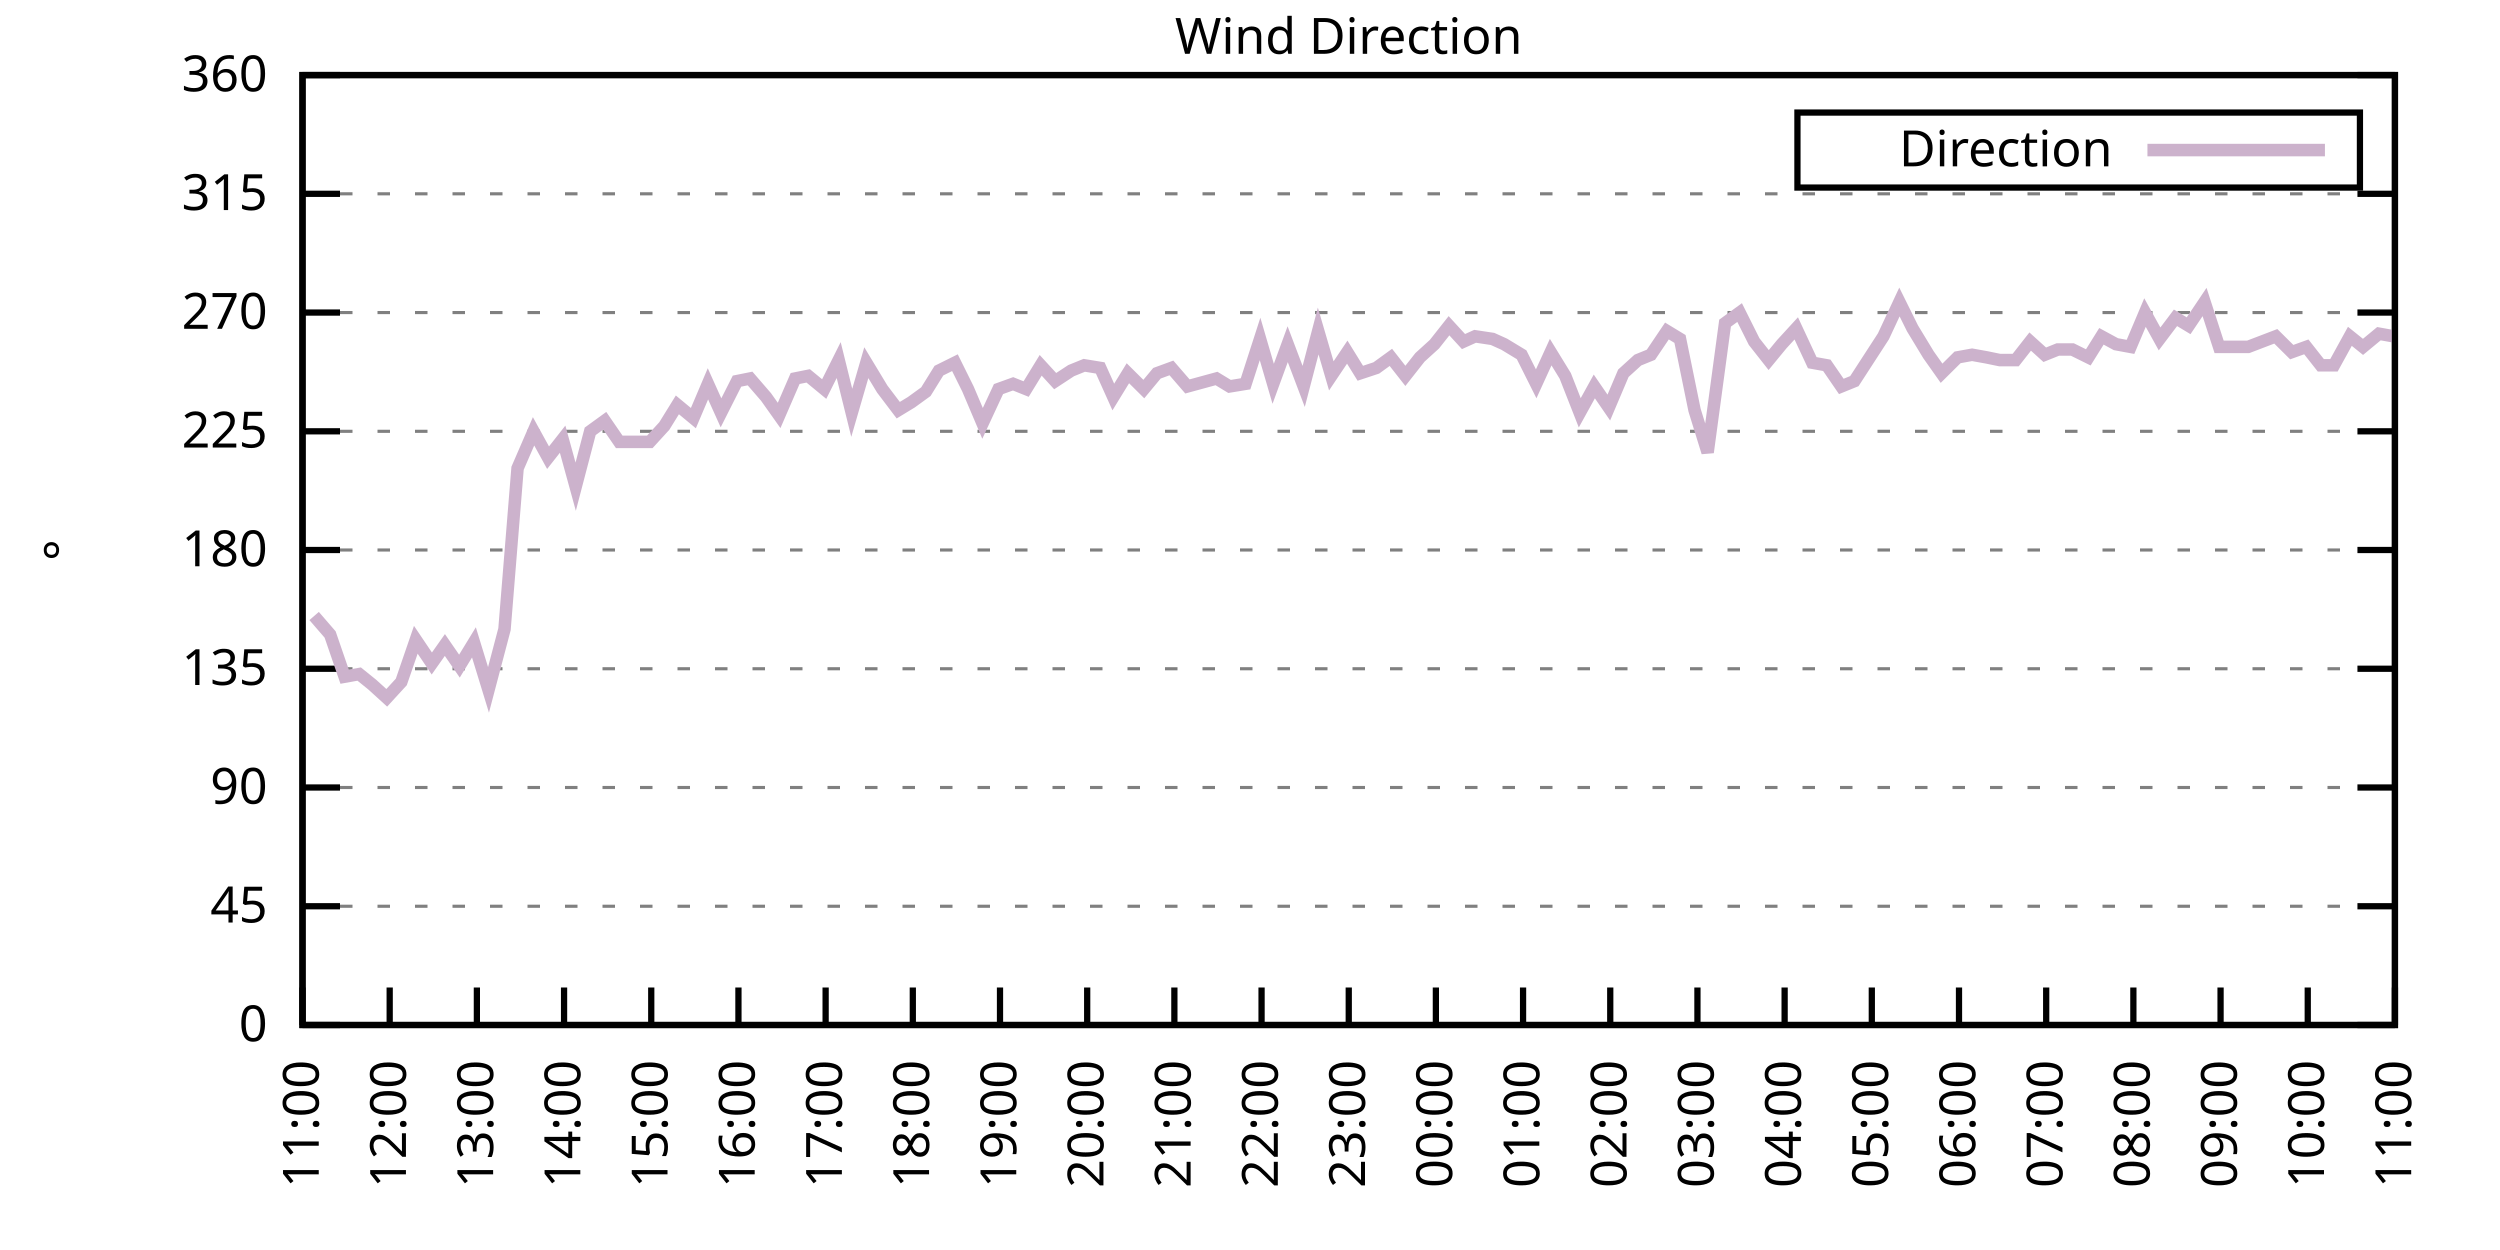
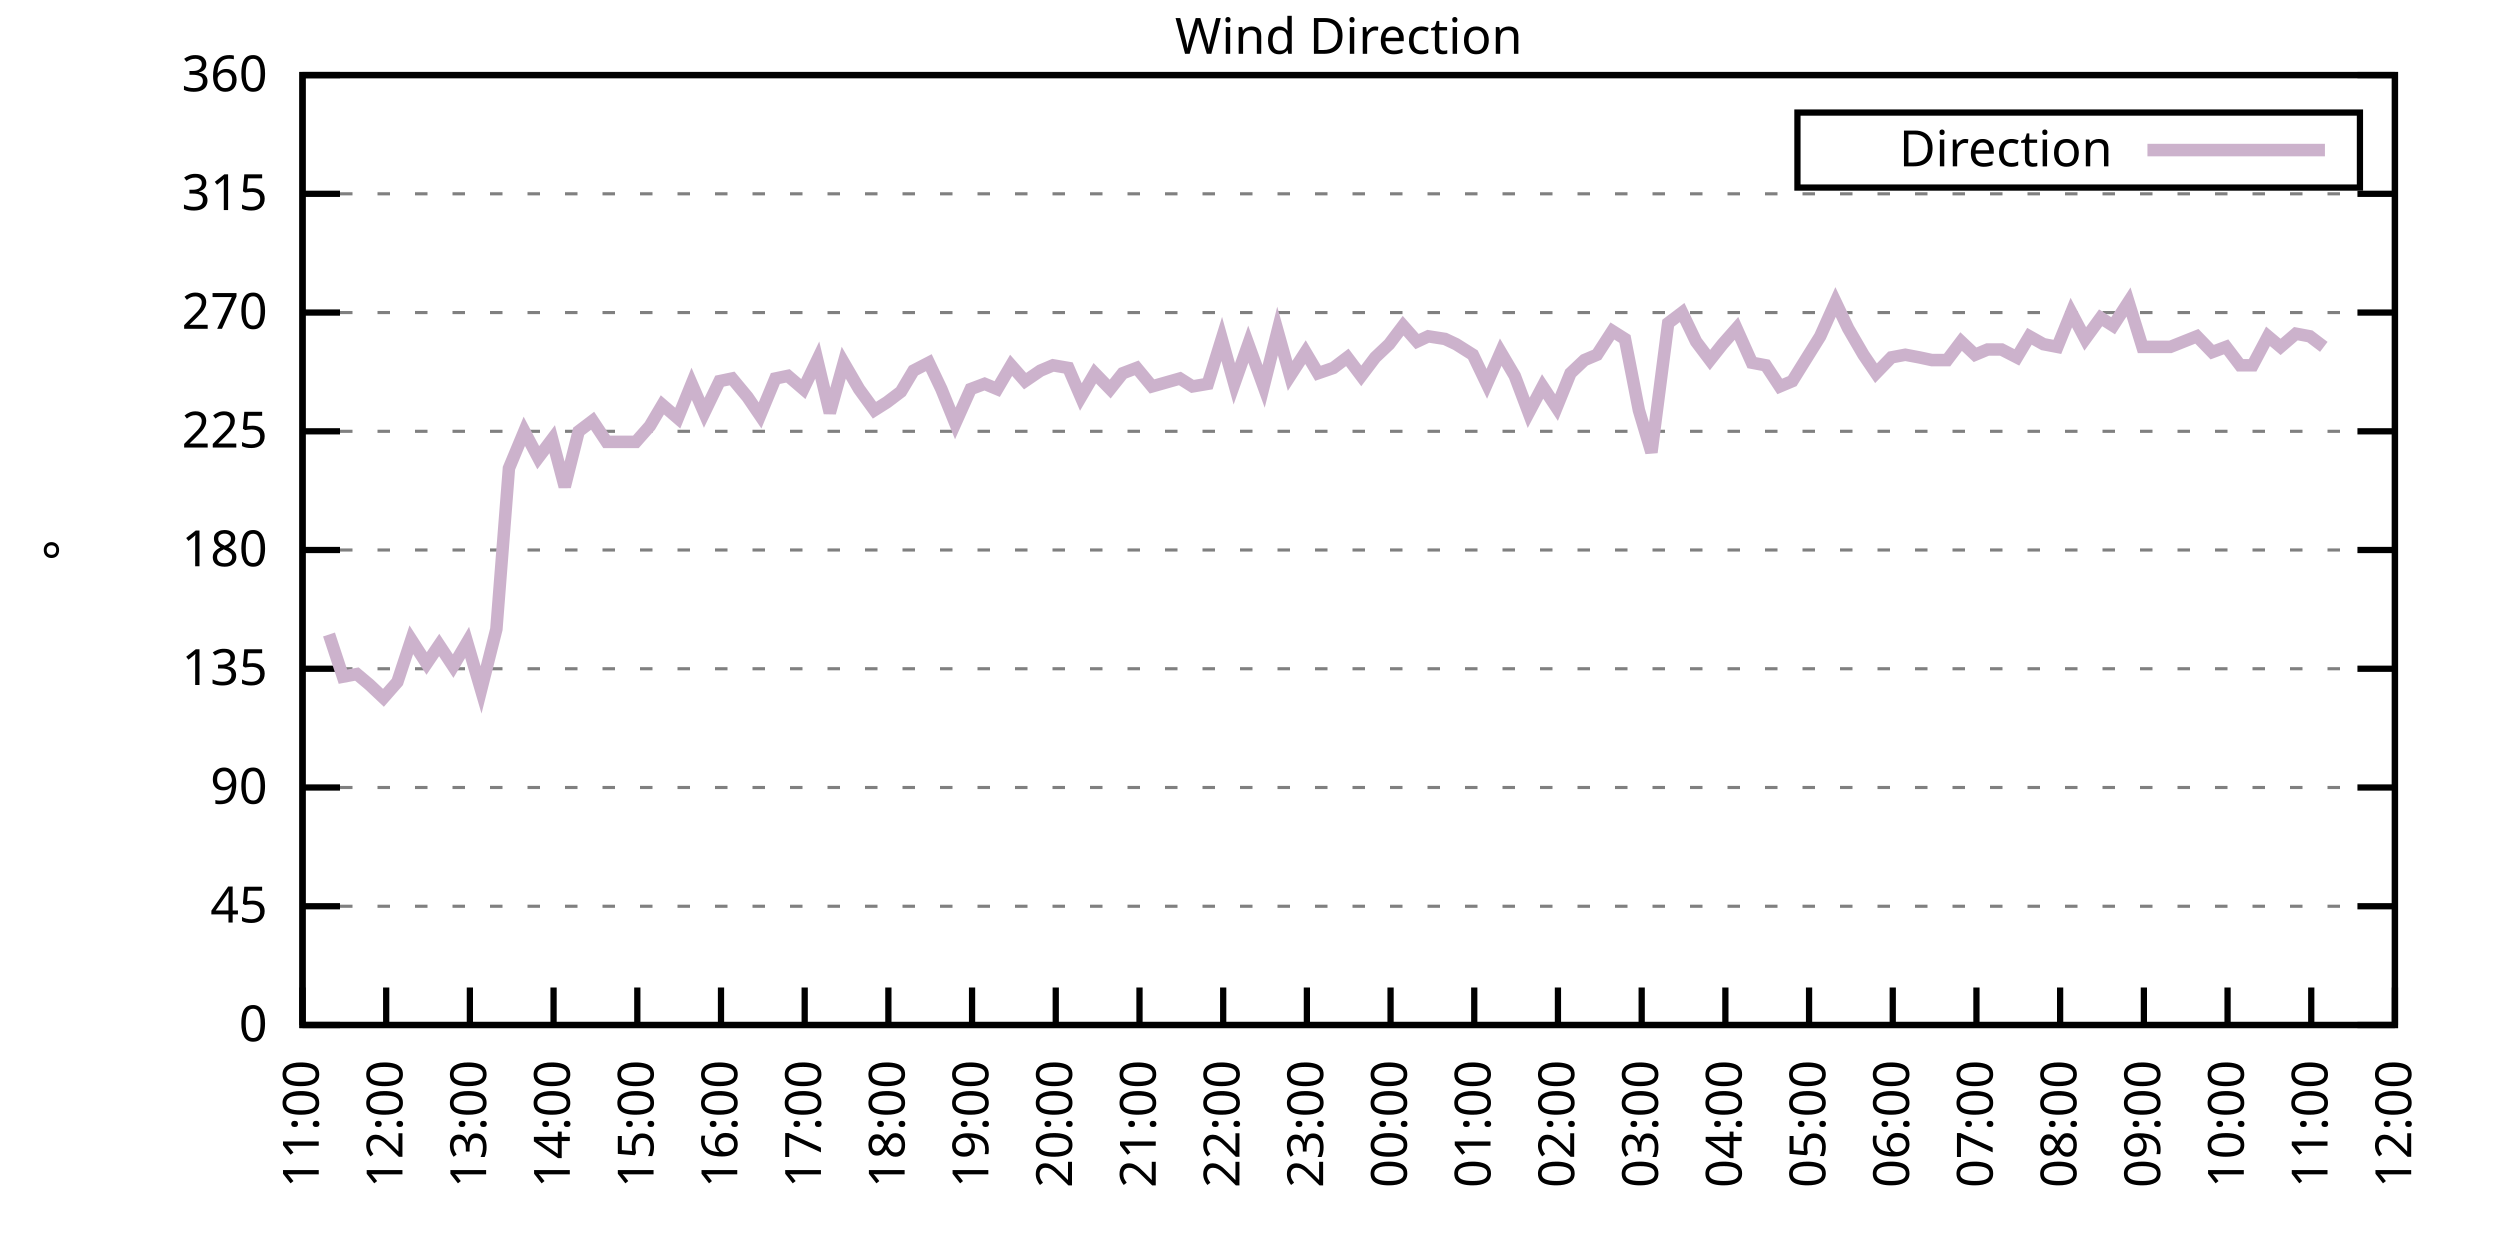
<svg xmlns="http://www.w3.org/2000/svg" xmlns:xlink="http://www.w3.org/1999/xlink" width="400" height="200" viewBox="0 0 400 200">
  <g id="gnuplot_canvas">
    <rect x="0" y="0" width="400" height="200" fill="none" />
    <defs>
      <circle id="gpDot" r="0.5" stroke-width="0.5" stroke="currentColor" />
      <path id="gpPt0" stroke-width="0.333" stroke="currentColor" d="M-1,0 h2 M0,-1 v2" />
      <path id="gpPt1" stroke-width="0.333" stroke="currentColor" d="M-1,-1 L1,1 M1,-1 L-1,1" />
      <path id="gpPt2" stroke-width="0.333" stroke="currentColor" d="M-1,0 L1,0 M0,-1 L0,1 M-1,-1 L1,1 M-1,1 L1,-1" />
      <rect id="gpPt3" stroke-width="0.333" stroke="currentColor" x="-1" y="-1" width="2" height="2" />
      <rect id="gpPt4" stroke-width="0.333" stroke="currentColor" fill="currentColor" x="-1" y="-1" width="2" height="2" />
      <circle id="gpPt5" stroke-width="0.333" stroke="currentColor" cx="0" cy="0" r="1" />
      <use xlink:href="#gpPt5" id="gpPt6" fill="currentColor" stroke="none" />
      <path id="gpPt7" stroke-width="0.333" stroke="currentColor" d="M0,-1.33 L-1.33,0.67 L1.33,0.67 z" />
      <use xlink:href="#gpPt7" id="gpPt8" fill="currentColor" stroke="none" />
      <use xlink:href="#gpPt7" id="gpPt9" stroke="currentColor" transform="rotate(180)" />
      <use xlink:href="#gpPt9" id="gpPt10" fill="currentColor" stroke="none" />
      <use xlink:href="#gpPt3" id="gpPt11" stroke="currentColor" transform="rotate(45)" />
      <use xlink:href="#gpPt11" id="gpPt12" fill="currentColor" stroke="none" />
      <path id="gpPt13" stroke-width="0.333" stroke="currentColor" d="M0,1.330 L1.265,0.411 L0.782,-1.067 L-0.782,-1.076 L-1.265,0.411 z" />
      <use xlink:href="#gpPt13" id="gpPt14" fill="currentColor" stroke="none" />
      <filter id="textbox" filterUnits="objectBoundingBox" x="0" y="0" height="1" width="1">
        <feFlood flood-color="white" flood-opacity="1" result="bgnd" />
        <feComposite in="SourceGraphic" in2="bgnd" operator="atop" />
      </filter>
      <filter id="greybox" filterUnits="objectBoundingBox" x="0" y="0" height="1" width="1">
        <feFlood flood-color="lightgrey" flood-opacity="1" result="grey" />
        <feComposite in="SourceGraphic" in2="grey" operator="atop" />
      </filter>
    </defs>
    <g fill="none" color="white" stroke="currentColor" stroke-width="1.00" stroke-linecap="butt" stroke-linejoin="miter">
</g>
    <g fill="none" color="black" stroke="currentColor" stroke-width="1.00" stroke-linecap="butt" stroke-linejoin="miter">
      <g stroke="none" shape-rendering="crispEdges">
        <polygon fill="rgb(255, 255, 255)" points="48.40,164.00 383.18,164.00 383.18,12.02 48.40,12.02 " />
      </g>
    </g>
    <g fill="none" color="black" stroke="currentColor" stroke-width="1.00" stroke-linecap="butt" stroke-linejoin="miter">
</g>
    <g fill="none" color="black" stroke="black" stroke-width="0.50" stroke-linecap="butt" stroke-linejoin="miter">
</g>
    <g fill="none" color="gray" stroke="currentColor" stroke-width="0.50" stroke-linecap="butt" stroke-linejoin="miter">
      <path stroke="gray" stroke-dasharray="2,4" class="gridline" d="M48.40,164.00 L383.19,164.00  " />
    </g>
    <g fill="none" color="gray" stroke="gray" stroke-width="1.00" stroke-linecap="butt" stroke-linejoin="miter">
</g>
    <g fill="none" color="black" stroke="currentColor" stroke-width="1.00" stroke-linecap="butt" stroke-linejoin="miter">
      <path stroke="black" d="M48.40,164.00 L54.40,164.00 M383.19,164.00 L377.19,164.00  " />
      <g transform="translate(42.80,166.60)" stroke="none" fill="black" font-family="Sans" font-size="8.00" text-anchor="end">
        <text>
          <tspan font-family="Sans"> 0</tspan>
        </text>
      </g>
    </g>
    <g fill="none" color="black" stroke="currentColor" stroke-width="1.00" stroke-linecap="butt" stroke-linejoin="miter">
</g>
    <g fill="none" color="black" stroke="black" stroke-width="0.50" stroke-linecap="butt" stroke-linejoin="miter">
</g>
    <g fill="none" color="gray" stroke="currentColor" stroke-width="0.50" stroke-linecap="butt" stroke-linejoin="miter">
      <path stroke="gray" stroke-dasharray="2,4" class="gridline" d="M48.40,145.00 L383.19,145.00  " />
    </g>
    <g fill="none" color="gray" stroke="gray" stroke-width="1.00" stroke-linecap="butt" stroke-linejoin="miter">
</g>
    <g fill="none" color="black" stroke="currentColor" stroke-width="1.00" stroke-linecap="butt" stroke-linejoin="miter">
      <path stroke="black" d="M48.40,145.00 L54.40,145.00 M383.19,145.00 L377.19,145.00  " />
      <g transform="translate(42.80,147.60)" stroke="none" fill="black" font-family="Sans" font-size="8.00" text-anchor="end">
        <text>
          <tspan font-family="Sans"> 45</tspan>
        </text>
      </g>
    </g>
    <g fill="none" color="black" stroke="currentColor" stroke-width="1.00" stroke-linecap="butt" stroke-linejoin="miter">
</g>
    <g fill="none" color="black" stroke="black" stroke-width="0.50" stroke-linecap="butt" stroke-linejoin="miter">
</g>
    <g fill="none" color="gray" stroke="currentColor" stroke-width="0.50" stroke-linecap="butt" stroke-linejoin="miter">
      <path stroke="gray" stroke-dasharray="2,4" class="gridline" d="M48.40,126.00 L383.19,126.00  " />
    </g>
    <g fill="none" color="gray" stroke="gray" stroke-width="1.00" stroke-linecap="butt" stroke-linejoin="miter">
</g>
    <g fill="none" color="black" stroke="currentColor" stroke-width="1.00" stroke-linecap="butt" stroke-linejoin="miter">
      <path stroke="black" d="M48.40,126.00 L54.40,126.00 M383.19,126.00 L377.19,126.00  " />
      <g transform="translate(42.80,128.60)" stroke="none" fill="black" font-family="Sans" font-size="8.00" text-anchor="end">
        <text>
          <tspan font-family="Sans"> 90</tspan>
        </text>
      </g>
    </g>
    <g fill="none" color="black" stroke="currentColor" stroke-width="1.00" stroke-linecap="butt" stroke-linejoin="miter">
</g>
    <g fill="none" color="black" stroke="black" stroke-width="0.50" stroke-linecap="butt" stroke-linejoin="miter">
</g>
    <g fill="none" color="gray" stroke="currentColor" stroke-width="0.50" stroke-linecap="butt" stroke-linejoin="miter">
      <path stroke="gray" stroke-dasharray="2,4" class="gridline" d="M48.40,107.00 L383.19,107.00  " />
    </g>
    <g fill="none" color="gray" stroke="gray" stroke-width="1.00" stroke-linecap="butt" stroke-linejoin="miter">
</g>
    <g fill="none" color="black" stroke="currentColor" stroke-width="1.00" stroke-linecap="butt" stroke-linejoin="miter">
      <path stroke="black" d="M48.40,107.00 L54.40,107.00 M383.19,107.00 L377.19,107.00  " />
      <g transform="translate(42.80,109.60)" stroke="none" fill="black" font-family="Sans" font-size="8.00" text-anchor="end">
        <text>
          <tspan font-family="Sans"> 135</tspan>
        </text>
      </g>
    </g>
    <g fill="none" color="black" stroke="currentColor" stroke-width="1.00" stroke-linecap="butt" stroke-linejoin="miter">
</g>
    <g fill="none" color="black" stroke="black" stroke-width="0.50" stroke-linecap="butt" stroke-linejoin="miter">
</g>
    <g fill="none" color="gray" stroke="currentColor" stroke-width="0.50" stroke-linecap="butt" stroke-linejoin="miter">
      <path stroke="gray" stroke-dasharray="2,4" class="gridline" d="M48.40,88.00 L383.19,88.00  " />
    </g>
    <g fill="none" color="gray" stroke="gray" stroke-width="1.00" stroke-linecap="butt" stroke-linejoin="miter">
</g>
    <g fill="none" color="black" stroke="currentColor" stroke-width="1.00" stroke-linecap="butt" stroke-linejoin="miter">
      <path stroke="black" d="M48.40,88.00 L54.40,88.00 M383.19,88.00 L377.19,88.00  " />
      <g transform="translate(42.80,90.60)" stroke="none" fill="black" font-family="Sans" font-size="8.00" text-anchor="end">
        <text>
          <tspan font-family="Sans"> 180</tspan>
        </text>
      </g>
    </g>
    <g fill="none" color="black" stroke="currentColor" stroke-width="1.00" stroke-linecap="butt" stroke-linejoin="miter">
</g>
    <g fill="none" color="black" stroke="black" stroke-width="0.50" stroke-linecap="butt" stroke-linejoin="miter">
</g>
    <g fill="none" color="gray" stroke="currentColor" stroke-width="0.50" stroke-linecap="butt" stroke-linejoin="miter">
      <path stroke="gray" stroke-dasharray="2,4" class="gridline" d="M48.40,69.01 L383.19,69.01  " />
    </g>
    <g fill="none" color="gray" stroke="gray" stroke-width="1.00" stroke-linecap="butt" stroke-linejoin="miter">
</g>
    <g fill="none" color="black" stroke="currentColor" stroke-width="1.00" stroke-linecap="butt" stroke-linejoin="miter">
      <path stroke="black" d="M48.40,69.01 L54.40,69.01 M383.19,69.01 L377.19,69.01  " />
      <g transform="translate(42.80,71.61)" stroke="none" fill="black" font-family="Sans" font-size="8.00" text-anchor="end">
        <text>
          <tspan font-family="Sans"> 225</tspan>
        </text>
      </g>
    </g>
    <g fill="none" color="black" stroke="currentColor" stroke-width="1.00" stroke-linecap="butt" stroke-linejoin="miter">
</g>
    <g fill="none" color="black" stroke="black" stroke-width="0.50" stroke-linecap="butt" stroke-linejoin="miter">
</g>
    <g fill="none" color="gray" stroke="currentColor" stroke-width="0.50" stroke-linecap="butt" stroke-linejoin="miter">
      <path stroke="gray" stroke-dasharray="2,4" class="gridline" d="M48.40,50.01 L383.19,50.01  " />
    </g>
    <g fill="none" color="gray" stroke="gray" stroke-width="1.00" stroke-linecap="butt" stroke-linejoin="miter">
</g>
    <g fill="none" color="black" stroke="currentColor" stroke-width="1.00" stroke-linecap="butt" stroke-linejoin="miter">
      <path stroke="black" d="M48.40,50.01 L54.40,50.01 M383.19,50.01 L377.19,50.01  " />
      <g transform="translate(42.80,52.61)" stroke="none" fill="black" font-family="Sans" font-size="8.00" text-anchor="end">
        <text>
          <tspan font-family="Sans"> 270</tspan>
        </text>
      </g>
    </g>
    <g fill="none" color="black" stroke="currentColor" stroke-width="1.00" stroke-linecap="butt" stroke-linejoin="miter">
</g>
    <g fill="none" color="black" stroke="black" stroke-width="0.50" stroke-linecap="butt" stroke-linejoin="miter">
</g>
    <g fill="none" color="gray" stroke="currentColor" stroke-width="0.50" stroke-linecap="butt" stroke-linejoin="miter">
      <path stroke="gray" stroke-dasharray="2,4" class="gridline" d="M48.40,31.01 L383.19,31.01  " />
    </g>
    <g fill="none" color="gray" stroke="gray" stroke-width="1.00" stroke-linecap="butt" stroke-linejoin="miter">
</g>
    <g fill="none" color="black" stroke="currentColor" stroke-width="1.00" stroke-linecap="butt" stroke-linejoin="miter">
      <path stroke="black" d="M48.40,31.01 L54.40,31.01 M383.19,31.01 L377.19,31.01  " />
      <g transform="translate(42.80,33.61)" stroke="none" fill="black" font-family="Sans" font-size="8.00" text-anchor="end">
        <text>
          <tspan font-family="Sans"> 315</tspan>
        </text>
      </g>
    </g>
    <g fill="none" color="black" stroke="currentColor" stroke-width="1.00" stroke-linecap="butt" stroke-linejoin="miter">
</g>
    <g fill="none" color="black" stroke="black" stroke-width="0.50" stroke-linecap="butt" stroke-linejoin="miter">
</g>
    <g fill="none" color="gray" stroke="currentColor" stroke-width="0.50" stroke-linecap="butt" stroke-linejoin="miter">
      <path stroke="gray" stroke-dasharray="2,4" class="gridline" d="M48.40,12.01 L383.19,12.01  " />
    </g>
    <g fill="none" color="gray" stroke="gray" stroke-width="1.00" stroke-linecap="butt" stroke-linejoin="miter">
</g>
    <g fill="none" color="black" stroke="currentColor" stroke-width="1.00" stroke-linecap="butt" stroke-linejoin="miter">
      <path stroke="black" d="M48.40,12.01 L54.40,12.01 M383.19,12.01 L377.19,12.01  " />
      <g transform="translate(42.80,14.61)" stroke="none" fill="black" font-family="Sans" font-size="8.00" text-anchor="end">
        <text>
          <tspan font-family="Sans"> 360</tspan>
        </text>
      </g>
    </g>
    <g fill="none" color="black" stroke="currentColor" stroke-width="1.00" stroke-linecap="butt" stroke-linejoin="miter">
      <path stroke="black" d="M48.40,164.00 L48.40,158.00  " />
      <g transform="translate(51.00,169.60) rotate(270.00)" stroke="none" fill="black" font-family="Sans" font-size="8.00" text-anchor="end">
        <text>
          <tspan font-family="Sans">11:00</tspan>
        </text>
      </g>
    </g>
    <g fill="none" color="black" stroke="currentColor" stroke-width="1.00" stroke-linecap="butt" stroke-linejoin="miter">
-       <path stroke="black" d="M62.35,164.00 L62.35,158.00  " />
-       <g transform="translate(64.95,169.60) rotate(270.00)" stroke="none" fill="black" font-family="Sans" font-size="8.00" text-anchor="end">
+       <path stroke="black" d="M61.79,164.00 L61.79,158.00  " />
+       <g transform="translate(64.39,169.60) rotate(270.00)" stroke="none" fill="black" font-family="Sans" font-size="8.00" text-anchor="end">
        <text>
          <tspan font-family="Sans">12:00</tspan>
        </text>
      </g>
    </g>
    <g fill="none" color="black" stroke="currentColor" stroke-width="1.00" stroke-linecap="butt" stroke-linejoin="miter">
-       <path stroke="black" d="M76.30,164.00 L76.30,158.00  " />
-       <g transform="translate(78.90,169.60) rotate(270.00)" stroke="none" fill="black" font-family="Sans" font-size="8.00" text-anchor="end">
+       <path stroke="black" d="M75.18,164.00 L75.18,158.00  " />
+       <g transform="translate(77.78,169.60) rotate(270.00)" stroke="none" fill="black" font-family="Sans" font-size="8.00" text-anchor="end">
        <text>
          <tspan font-family="Sans">13:00</tspan>
        </text>
      </g>
    </g>
    <g fill="none" color="black" stroke="currentColor" stroke-width="1.00" stroke-linecap="butt" stroke-linejoin="miter">
-       <path stroke="black" d="M90.25,164.00 L90.25,158.00  " />
-       <g transform="translate(92.85,169.60) rotate(270.00)" stroke="none" fill="black" font-family="Sans" font-size="8.00" text-anchor="end">
+       <path stroke="black" d="M88.57,164.00 L88.57,158.00  " />
+       <g transform="translate(91.17,169.60) rotate(270.00)" stroke="none" fill="black" font-family="Sans" font-size="8.00" text-anchor="end">
        <text>
          <tspan font-family="Sans">14:00</tspan>
        </text>
      </g>
    </g>
    <g fill="none" color="black" stroke="currentColor" stroke-width="1.00" stroke-linecap="butt" stroke-linejoin="miter">
-       <path stroke="black" d="M104.20,164.00 L104.20,158.00  " />
-       <g transform="translate(106.80,169.60) rotate(270.00)" stroke="none" fill="black" font-family="Sans" font-size="8.00" text-anchor="end">
+       <path stroke="black" d="M101.97,164.00 L101.97,158.00  " />
+       <g transform="translate(104.57,169.60) rotate(270.00)" stroke="none" fill="black" font-family="Sans" font-size="8.00" text-anchor="end">
        <text>
          <tspan font-family="Sans">15:00</tspan>
        </text>
      </g>
    </g>
    <g fill="none" color="black" stroke="currentColor" stroke-width="1.00" stroke-linecap="butt" stroke-linejoin="miter">
-       <path stroke="black" d="M118.15,164.00 L118.15,158.00  " />
-       <g transform="translate(120.75,169.60) rotate(270.00)" stroke="none" fill="black" font-family="Sans" font-size="8.00" text-anchor="end">
+       <path stroke="black" d="M115.36,164.00 L115.36,158.00  " />
+       <g transform="translate(117.96,169.60) rotate(270.00)" stroke="none" fill="black" font-family="Sans" font-size="8.00" text-anchor="end">
        <text>
          <tspan font-family="Sans">16:00</tspan>
        </text>
      </g>
    </g>
    <g fill="none" color="black" stroke="currentColor" stroke-width="1.00" stroke-linecap="butt" stroke-linejoin="miter">
-       <path stroke="black" d="M132.10,164.00 L132.10,158.00  " />
-       <g transform="translate(134.70,169.60) rotate(270.00)" stroke="none" fill="black" font-family="Sans" font-size="8.00" text-anchor="end">
+       <path stroke="black" d="M128.75,164.00 L128.75,158.00  " />
+       <g transform="translate(131.35,169.60) rotate(270.00)" stroke="none" fill="black" font-family="Sans" font-size="8.00" text-anchor="end">
        <text>
          <tspan font-family="Sans">17:00</tspan>
        </text>
      </g>
    </g>
    <g fill="none" color="black" stroke="currentColor" stroke-width="1.00" stroke-linecap="butt" stroke-linejoin="miter">
-       <path stroke="black" d="M146.05,164.00 L146.05,158.00  " />
-       <g transform="translate(148.65,169.60) rotate(270.00)" stroke="none" fill="black" font-family="Sans" font-size="8.00" text-anchor="end">
+       <path stroke="black" d="M142.14,164.00 L142.14,158.00  " />
+       <g transform="translate(144.74,169.60) rotate(270.00)" stroke="none" fill="black" font-family="Sans" font-size="8.00" text-anchor="end">
        <text>
          <tspan font-family="Sans">18:00</tspan>
        </text>
      </g>
    </g>
    <g fill="none" color="black" stroke="currentColor" stroke-width="1.00" stroke-linecap="butt" stroke-linejoin="miter">
-       <path stroke="black" d="M160.00,164.00 L160.00,158.00  " />
-       <g transform="translate(162.60,169.60) rotate(270.00)" stroke="none" fill="black" font-family="Sans" font-size="8.00" text-anchor="end">
+       <path stroke="black" d="M155.53,164.00 L155.53,158.00  " />
+       <g transform="translate(158.13,169.60) rotate(270.00)" stroke="none" fill="black" font-family="Sans" font-size="8.00" text-anchor="end">
        <text>
          <tspan font-family="Sans">19:00</tspan>
        </text>
      </g>
    </g>
    <g fill="none" color="black" stroke="currentColor" stroke-width="1.00" stroke-linecap="butt" stroke-linejoin="miter">
-       <path stroke="black" d="M173.95,164.00 L173.95,158.00  " />
-       <g transform="translate(176.55,169.60) rotate(270.00)" stroke="none" fill="black" font-family="Sans" font-size="8.00" text-anchor="end">
+       <path stroke="black" d="M168.92,164.00 L168.92,158.00  " />
+       <g transform="translate(171.52,169.60) rotate(270.00)" stroke="none" fill="black" font-family="Sans" font-size="8.00" text-anchor="end">
        <text>
          <tspan font-family="Sans">20:00</tspan>
        </text>
      </g>
    </g>
    <g fill="none" color="black" stroke="currentColor" stroke-width="1.00" stroke-linecap="butt" stroke-linejoin="miter">
-       <path stroke="black" d="M187.90,164.00 L187.90,158.00  " />
-       <g transform="translate(190.50,169.60) rotate(270.00)" stroke="none" fill="black" font-family="Sans" font-size="8.00" text-anchor="end">
+       <path stroke="black" d="M182.32,164.00 L182.32,158.00  " />
+       <g transform="translate(184.92,169.60) rotate(270.00)" stroke="none" fill="black" font-family="Sans" font-size="8.00" text-anchor="end">
        <text>
          <tspan font-family="Sans">21:00</tspan>
        </text>
      </g>
    </g>
    <g fill="none" color="black" stroke="currentColor" stroke-width="1.00" stroke-linecap="butt" stroke-linejoin="miter">
-       <path stroke="black" d="M201.85,164.00 L201.85,158.00  " />
-       <g transform="translate(204.45,169.60) rotate(270.00)" stroke="none" fill="black" font-family="Sans" font-size="8.00" text-anchor="end">
+       <path stroke="black" d="M195.71,164.00 L195.71,158.00  " />
+       <g transform="translate(198.31,169.60) rotate(270.00)" stroke="none" fill="black" font-family="Sans" font-size="8.00" text-anchor="end">
        <text>
          <tspan font-family="Sans">22:00</tspan>
        </text>
      </g>
    </g>
    <g fill="none" color="black" stroke="currentColor" stroke-width="1.00" stroke-linecap="butt" stroke-linejoin="miter">
-       <path stroke="black" d="M215.80,164.00 L215.80,158.00  " />
-       <g transform="translate(218.40,169.60) rotate(270.00)" stroke="none" fill="black" font-family="Sans" font-size="8.00" text-anchor="end">
+       <path stroke="black" d="M209.10,164.00 L209.10,158.00  " />
+       <g transform="translate(211.70,169.60) rotate(270.00)" stroke="none" fill="black" font-family="Sans" font-size="8.00" text-anchor="end">
        <text>
          <tspan font-family="Sans">23:00</tspan>
        </text>
      </g>
    </g>
    <g fill="none" color="black" stroke="currentColor" stroke-width="1.00" stroke-linecap="butt" stroke-linejoin="miter">
-       <path stroke="black" d="M229.74,164.00 L229.74,158.00  " />
-       <g transform="translate(232.34,169.60) rotate(270.00)" stroke="none" fill="black" font-family="Sans" font-size="8.00" text-anchor="end">
+       <path stroke="black" d="M222.49,164.00 L222.49,158.00  " />
+       <g transform="translate(225.09,169.60) rotate(270.00)" stroke="none" fill="black" font-family="Sans" font-size="8.00" text-anchor="end">
        <text>
          <tspan font-family="Sans">00:00</tspan>
        </text>
      </g>
    </g>
    <g fill="none" color="black" stroke="currentColor" stroke-width="1.00" stroke-linecap="butt" stroke-linejoin="miter">
-       <path stroke="black" d="M243.69,164.00 L243.69,158.00  " />
-       <g transform="translate(246.29,169.60) rotate(270.00)" stroke="none" fill="black" font-family="Sans" font-size="8.00" text-anchor="end">
+       <path stroke="black" d="M235.88,164.00 L235.88,158.00  " />
+       <g transform="translate(238.48,169.60) rotate(270.00)" stroke="none" fill="black" font-family="Sans" font-size="8.00" text-anchor="end">
        <text>
          <tspan font-family="Sans">01:00</tspan>
        </text>
      </g>
    </g>
    <g fill="none" color="black" stroke="currentColor" stroke-width="1.00" stroke-linecap="butt" stroke-linejoin="miter">
-       <path stroke="black" d="M257.64,164.00 L257.64,158.00  " />
-       <g transform="translate(260.24,169.60) rotate(270.00)" stroke="none" fill="black" font-family="Sans" font-size="8.00" text-anchor="end">
+       <path stroke="black" d="M249.27,164.00 L249.27,158.00  " />
+       <g transform="translate(251.87,169.60) rotate(270.00)" stroke="none" fill="black" font-family="Sans" font-size="8.00" text-anchor="end">
        <text>
          <tspan font-family="Sans">02:00</tspan>
        </text>
      </g>
    </g>
    <g fill="none" color="black" stroke="currentColor" stroke-width="1.00" stroke-linecap="butt" stroke-linejoin="miter">
-       <path stroke="black" d="M271.59,164.00 L271.59,158.00  " />
-       <g transform="translate(274.19,169.60) rotate(270.00)" stroke="none" fill="black" font-family="Sans" font-size="8.00" text-anchor="end">
+       <path stroke="black" d="M262.67,164.00 L262.67,158.00  " />
+       <g transform="translate(265.27,169.60) rotate(270.00)" stroke="none" fill="black" font-family="Sans" font-size="8.00" text-anchor="end">
        <text>
          <tspan font-family="Sans">03:00</tspan>
        </text>
      </g>
    </g>
    <g fill="none" color="black" stroke="currentColor" stroke-width="1.00" stroke-linecap="butt" stroke-linejoin="miter">
-       <path stroke="black" d="M285.54,164.00 L285.54,158.00  " />
-       <g transform="translate(288.14,169.60) rotate(270.00)" stroke="none" fill="black" font-family="Sans" font-size="8.00" text-anchor="end">
+       <path stroke="black" d="M276.06,164.00 L276.06,158.00  " />
+       <g transform="translate(278.66,169.60) rotate(270.00)" stroke="none" fill="black" font-family="Sans" font-size="8.00" text-anchor="end">
        <text>
          <tspan font-family="Sans">04:00</tspan>
        </text>
      </g>
    </g>
    <g fill="none" color="black" stroke="currentColor" stroke-width="1.00" stroke-linecap="butt" stroke-linejoin="miter">
-       <path stroke="black" d="M299.49,164.00 L299.49,158.00  " />
-       <g transform="translate(302.09,169.60) rotate(270.00)" stroke="none" fill="black" font-family="Sans" font-size="8.00" text-anchor="end">
+       <path stroke="black" d="M289.45,164.00 L289.45,158.00  " />
+       <g transform="translate(292.05,169.60) rotate(270.00)" stroke="none" fill="black" font-family="Sans" font-size="8.00" text-anchor="end">
        <text>
          <tspan font-family="Sans">05:00</tspan>
        </text>
      </g>
    </g>
    <g fill="none" color="black" stroke="currentColor" stroke-width="1.00" stroke-linecap="butt" stroke-linejoin="miter">
-       <path stroke="black" d="M313.44,164.00 L313.44,158.00  " />
-       <g transform="translate(316.04,169.60) rotate(270.00)" stroke="none" fill="black" font-family="Sans" font-size="8.00" text-anchor="end">
+       <path stroke="black" d="M302.84,164.00 L302.84,158.00  " />
+       <g transform="translate(305.44,169.60) rotate(270.00)" stroke="none" fill="black" font-family="Sans" font-size="8.00" text-anchor="end">
        <text>
          <tspan font-family="Sans">06:00</tspan>
        </text>
      </g>
    </g>
    <g fill="none" color="black" stroke="currentColor" stroke-width="1.00" stroke-linecap="butt" stroke-linejoin="miter">
-       <path stroke="black" d="M327.39,164.00 L327.39,158.00  " />
-       <g transform="translate(329.99,169.60) rotate(270.00)" stroke="none" fill="black" font-family="Sans" font-size="8.00" text-anchor="end">
+       <path stroke="black" d="M316.23,164.00 L316.23,158.00  " />
+       <g transform="translate(318.83,169.60) rotate(270.00)" stroke="none" fill="black" font-family="Sans" font-size="8.00" text-anchor="end">
        <text>
          <tspan font-family="Sans">07:00</tspan>
        </text>
      </g>
    </g>
    <g fill="none" color="black" stroke="currentColor" stroke-width="1.00" stroke-linecap="butt" stroke-linejoin="miter">
-       <path stroke="black" d="M341.34,164.00 L341.34,158.00  " />
-       <g transform="translate(343.94,169.60) rotate(270.00)" stroke="none" fill="black" font-family="Sans" font-size="8.00" text-anchor="end">
+       <path stroke="black" d="M329.62,164.00 L329.62,158.00  " />
+       <g transform="translate(332.22,169.60) rotate(270.00)" stroke="none" fill="black" font-family="Sans" font-size="8.00" text-anchor="end">
        <text>
          <tspan font-family="Sans">08:00</tspan>
        </text>
      </g>
    </g>
    <g fill="none" color="black" stroke="currentColor" stroke-width="1.00" stroke-linecap="butt" stroke-linejoin="miter">
-       <path stroke="black" d="M355.29,164.00 L355.29,158.00  " />
-       <g transform="translate(357.89,169.60) rotate(270.00)" stroke="none" fill="black" font-family="Sans" font-size="8.00" text-anchor="end">
+       <path stroke="black" d="M343.02,164.00 L343.02,158.00  " />
+       <g transform="translate(345.62,169.60) rotate(270.00)" stroke="none" fill="black" font-family="Sans" font-size="8.00" text-anchor="end">
        <text>
          <tspan font-family="Sans">09:00</tspan>
        </text>
      </g>
    </g>
    <g fill="none" color="black" stroke="currentColor" stroke-width="1.00" stroke-linecap="butt" stroke-linejoin="miter">
-       <path stroke="black" d="M369.24,164.00 L369.24,158.00  " />
-       <g transform="translate(371.84,169.60) rotate(270.00)" stroke="none" fill="black" font-family="Sans" font-size="8.00" text-anchor="end">
+       <path stroke="black" d="M356.41,164.00 L356.41,158.00  " />
+       <g transform="translate(359.01,169.60) rotate(270.00)" stroke="none" fill="black" font-family="Sans" font-size="8.00" text-anchor="end">
        <text>
          <tspan font-family="Sans">10:00</tspan>
+         </text>
+       </g>
+     </g>
+     <g fill="none" color="black" stroke="currentColor" stroke-width="1.00" stroke-linecap="butt" stroke-linejoin="miter">
+       <path stroke="black" d="M369.80,164.00 L369.80,158.00  " />
+       <g transform="translate(372.40,169.60) rotate(270.00)" stroke="none" fill="black" font-family="Sans" font-size="8.00" text-anchor="end">
+         <text>
+           <tspan font-family="Sans">11:00</tspan>
        </text>
      </g>
    </g>
    <g fill="none" color="black" stroke="currentColor" stroke-width="1.00" stroke-linecap="butt" stroke-linejoin="miter">
      <path stroke="black" d="M383.19,164.00 L383.19,158.00  " />
      <g transform="translate(385.79,169.60) rotate(270.00)" stroke="none" fill="black" font-family="Sans" font-size="8.00" text-anchor="end">
        <text>
-           <tspan font-family="Sans">11:00</tspan>
+           <tspan font-family="Sans">12:00</tspan>
        </text>
      </g>
    </g>
    <g fill="none" color="black" stroke="currentColor" stroke-width="1.00" stroke-linecap="butt" stroke-linejoin="miter">
</g>
    <g fill="none" color="black" stroke="currentColor" stroke-width="1.00" stroke-linecap="butt" stroke-linejoin="miter">
      <path stroke="black" d="M48.40,12.01 L48.40,164.00 L383.19,164.00 L383.19,12.01 L48.40,12.01 Z  " />
    </g>
    <g fill="none" color="black" stroke="currentColor" stroke-width="1.00" stroke-linecap="butt" stroke-linejoin="miter">
</g>
    <g fill="none" color="black" stroke="currentColor" stroke-width="1.00" stroke-linecap="butt" stroke-linejoin="miter">
      <path stroke="black" d="M287.59,30.01 L287.59,18.01 L377.59,18.01 L377.59,30.01 L287.59,30.01 Z  " />
    </g>
    <g id="Wind_direction_plot_1">
      <g fill="none" color="white" stroke="black" stroke-width="2.00" stroke-linecap="butt" stroke-linejoin="miter">
</g>
      <g fill="none" color="black" stroke="currentColor" stroke-width="2.00" stroke-linecap="butt" stroke-linejoin="miter">
        <g transform="translate(337.99,26.61)" stroke="none" fill="black" font-family="Sans" font-size="8.00" text-anchor="end">
          <text>
            <tspan font-family="Sans">Direction</tspan>
          </text>
        </g>
      </g>
      <g fill="none" color="black" stroke="currentColor" stroke-width="2.00" stroke-linecap="butt" stroke-linejoin="miter">
-         <path stroke="rgb(204, 178, 204)" d="M343.59,24.01 L371.99,24.01 M50.26,98.56 L52.82,101.52 L55.14,108.27 L57.47,107.85 L59.56,109.54 L61.88,111.65   L64.21,109.11 L66.53,102.36 L69.09,106.16 L71.18,103.20 L73.51,106.58 L75.83,102.78 L78.16,110.38 L80.72,100.67   L82.81,74.92 L85.37,69.01 L87.69,73.23 L90.02,70.27 L92.11,77.87 L94.43,69.01 L96.76,67.32 L99.08,70.70   L101.64,70.70 L103.97,70.70 L106.29,68.16 L108.38,64.78 L110.94,66.90 L113.27,61.41 L115.36,66.05 L117.92,60.98   L120.01,60.56 L122.57,63.52 L124.66,66.47 L127.22,60.56 L129.31,60.14 L131.87,62.25 L134.19,57.61 L136.28,66.05   L138.61,58.03 L141.16,62.25 L143.72,65.63 L145.81,64.36 L148.14,62.67 L150.23,59.30 L152.79,58.03 L154.88,62.25   L157.21,67.74 L159.76,62.25 L162.09,61.41 L164.18,62.25 L166.51,58.45 L168.83,60.98 L171.39,59.30 L173.48,58.45   L176.04,58.87 L178.13,63.52 L180.46,59.72 L183.01,62.25 L185.11,59.72 L187.43,58.87 L189.99,61.83 L194.64,60.56   L196.73,61.83 L199.29,61.41 L201.61,54.23 L203.71,61.41 L206.03,55.07 L208.59,61.83 L210.91,52.96 L213.01,60.14   L215.56,56.34 L217.65,59.72 L220.21,58.87 L222.54,57.18 L224.86,60.14 L227.19,57.18 L229.51,55.07 L231.84,52.12   L234.16,54.65 L236.02,53.81 L238.81,54.23 L240.67,55.07 L243.46,56.76 L245.79,61.41 L248.11,56.34 L250.44,60.14   L252.76,66.05 L255.09,61.83 L257.41,65.21 L259.74,59.72 L262.06,57.61 L264.15,56.76 L266.71,52.96 L268.80,54.23   L271.13,65.63 L273.22,72.38 L276.01,51.70 L278.34,50.01 L280.66,54.65 L282.99,57.61 L285.08,55.07 L287.40,52.54   L289.96,58.03 L292.29,58.45 L294.61,61.83 L296.70,60.98 L301.35,53.81 L303.91,48.32 L306.00,52.54 L308.56,56.76   L310.65,59.72 L313.21,57.18 L315.53,56.76 L317.86,57.18 L319.95,57.61 L322.51,57.61 L324.83,54.65 L327.16,56.76   L329.25,55.92 L331.58,55.92 L334.13,57.18 L336.23,53.81 L338.55,55.07 L340.88,55.50 L343.20,50.01 L345.53,54.23   L348.08,50.85 L350.18,52.12 L352.73,48.32 L355.06,55.50 L357.15,55.50 L359.71,55.50 L364.13,53.81 L366.68,56.34   L369.01,55.50 L371.33,58.45 L373.43,58.45 L375.98,53.81 L378.08,55.50 L380.63,53.39 L382.96,53.81  " />
+         <path stroke="rgb(204, 178, 204)" d="M343.59,24.01 L371.99,24.01 M52.64,101.52 L54.87,108.27 L57.10,107.85 L59.11,109.54 L61.35,111.65 L63.58,109.11   L65.81,102.36 L68.26,106.16 L70.27,103.20 L72.50,106.58 L74.74,102.78 L76.97,110.38 L79.42,100.67 L81.43,74.92   L83.89,69.01 L86.12,73.23 L88.35,70.27 L90.36,77.87 L92.59,69.01 L94.82,67.32 L97.06,70.70 L99.51,70.70   L101.74,70.70 L103.98,68.16 L105.98,64.78 L108.44,66.90 L110.67,61.41 L112.68,66.05 L115.13,60.98 L117.14,60.56   L119.60,63.52 L121.61,66.47 L124.06,60.56 L126.07,60.14 L128.53,62.25 L130.76,57.61 L132.77,66.05 L135.00,58.03   L137.45,62.25 L139.91,65.63 L141.92,64.36 L144.15,62.67 L146.16,59.30 L148.61,58.03 L150.62,62.25 L152.85,67.74   L155.31,62.25 L157.54,61.41 L159.55,62.25 L161.78,58.45 L164.01,60.98 L166.47,59.30 L168.48,58.45 L170.93,58.87   L172.94,63.52 L175.17,59.72 L177.63,62.25 L179.64,59.72 L181.87,58.87 L184.32,61.83 L188.79,60.56 L190.80,61.83   L193.25,61.41 L195.48,54.23 L197.49,61.41 L199.73,55.07 L202.18,61.83 L204.41,52.96 L206.42,60.14 L208.88,56.34   L210.88,59.72 L213.34,58.87 L215.57,57.18 L217.80,60.14 L220.04,57.18 L222.27,55.07 L224.50,52.12 L226.73,54.65   L228.52,53.81 L231.20,54.23 L232.98,55.07 L235.66,56.76 L237.89,61.41 L240.12,56.34 L242.36,60.14 L244.59,66.05   L246.82,61.83 L249.05,65.21 L251.28,59.72 L253.51,57.61 L255.52,56.76 L257.98,52.96 L259.99,54.23 L262.22,65.63   L264.23,72.38 L266.91,51.70 L269.14,50.01 L271.37,54.65 L273.60,57.61 L275.61,55.07 L277.84,52.54 L280.30,58.03   L282.53,58.45 L284.76,61.83 L286.77,60.98 L291.23,53.81 L293.69,48.32 L295.70,52.54 L298.15,56.76 L300.16,59.72   L302.62,57.18 L304.85,56.76 L307.08,57.18 L309.09,57.61 L311.54,57.61 L313.78,54.65 L316.01,56.76 L318.02,55.92   L320.25,55.92 L322.70,57.18 L324.71,53.81 L326.95,55.07 L329.18,55.50 L331.41,50.01 L333.64,54.23 L336.10,50.85   L338.10,52.12 L340.56,48.32 L342.79,55.50 L344.80,55.50 L347.26,55.50 L351.50,53.81 L353.95,56.34 L356.18,55.50   L358.42,58.45 L360.42,58.45 L362.88,53.81 L364.89,55.50 L367.34,53.39 L369.58,53.81 L371.81,55.50  " />
      </g>
    </g>
    <g fill="none" color="black" stroke="currentColor" stroke-width="2.00" stroke-linecap="butt" stroke-linejoin="miter">
</g>
    <g fill="none" color="black" stroke="black" stroke-width="1.00" stroke-linecap="butt" stroke-linejoin="miter">
</g>
    <g fill="none" color="black" stroke="currentColor" stroke-width="1.00" stroke-linecap="butt" stroke-linejoin="miter">
      <path stroke="black" d="M48.40,12.01 L48.40,164.00 L383.19,164.00 L383.19,12.01 L48.40,12.01 Z  " />
      <g transform="translate(12.80,88.01) rotate(270.00)" stroke="none" fill="black" font-family="Sans" font-size="8.00" text-anchor="middle">
        <text>
          <tspan font-family="Sans">°</tspan>
        </text>
      </g>
    </g>
    <g fill="none" color="black" stroke="currentColor" stroke-width="1.00" stroke-linecap="butt" stroke-linejoin="miter">
</g>
    <g fill="none" color="black" stroke="currentColor" stroke-width="1.00" stroke-linecap="butt" stroke-linejoin="miter">
      <g transform="translate(215.79,8.61)" stroke="none" fill="black" font-family="Sans" font-size="8.00" text-anchor="middle">
        <text>
          <tspan font-family="Sans">Wind Direction</tspan>
        </text>
      </g>
    </g>
    <g fill="none" color="black" stroke="currentColor" stroke-width="1.00" stroke-linecap="butt" stroke-linejoin="miter">
</g>
  </g>
</svg>
